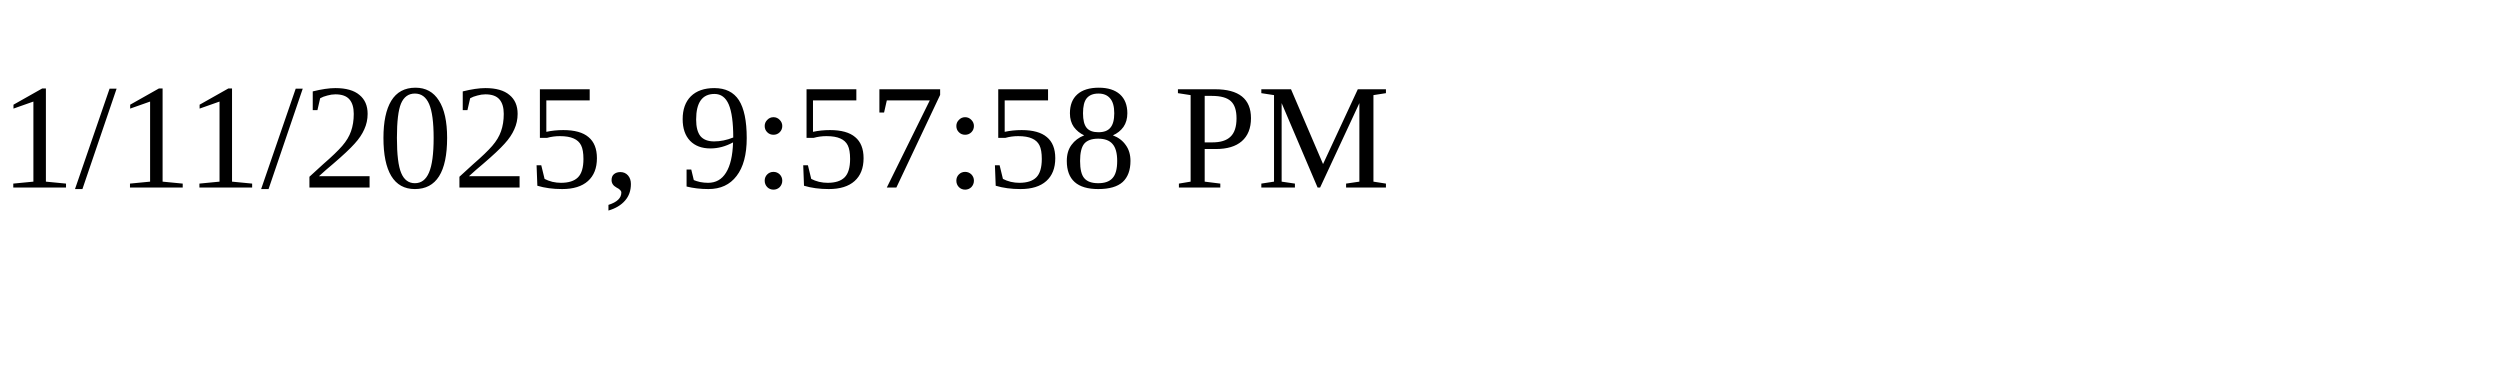
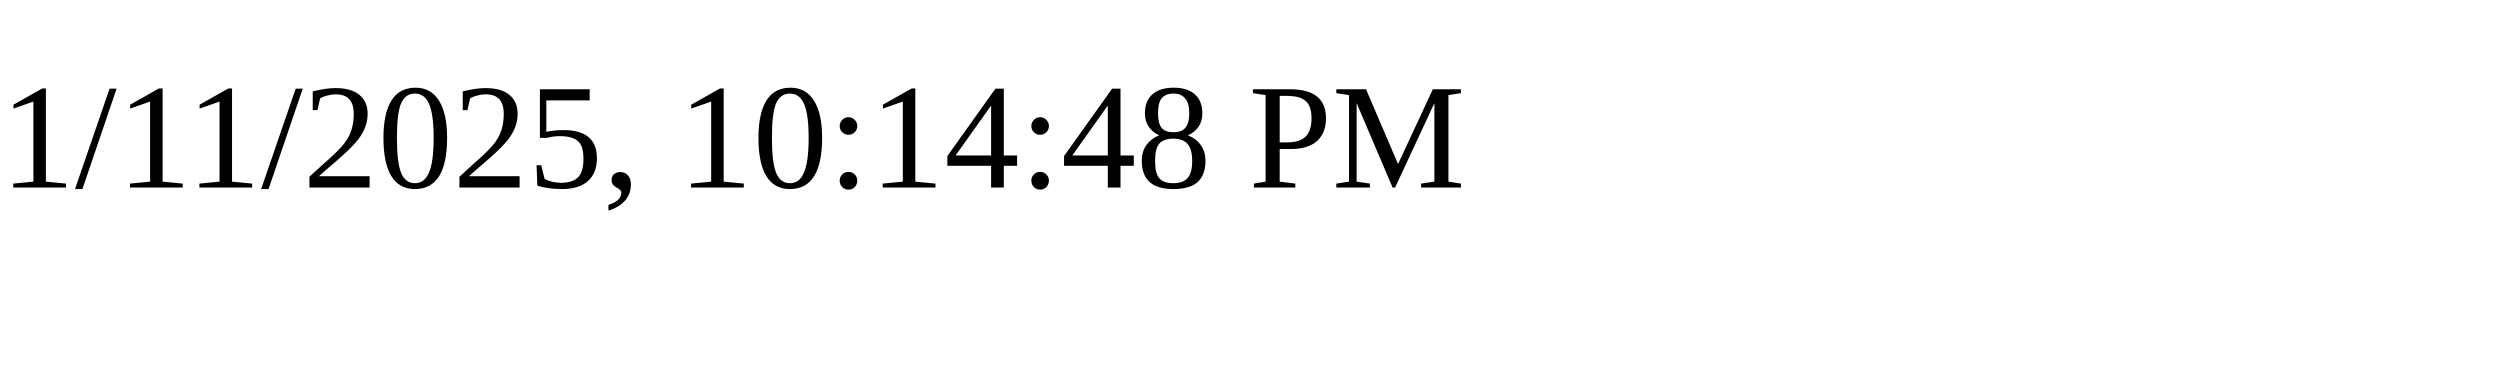
<svg xmlns="http://www.w3.org/2000/svg" height="30" width="200">
-   <text x="0" y="15">1/11/2025, 9:57:58 PM</text>
+   <text x="0" y="15">1/11/2025, 10:14:48 PM</text>
</svg>
